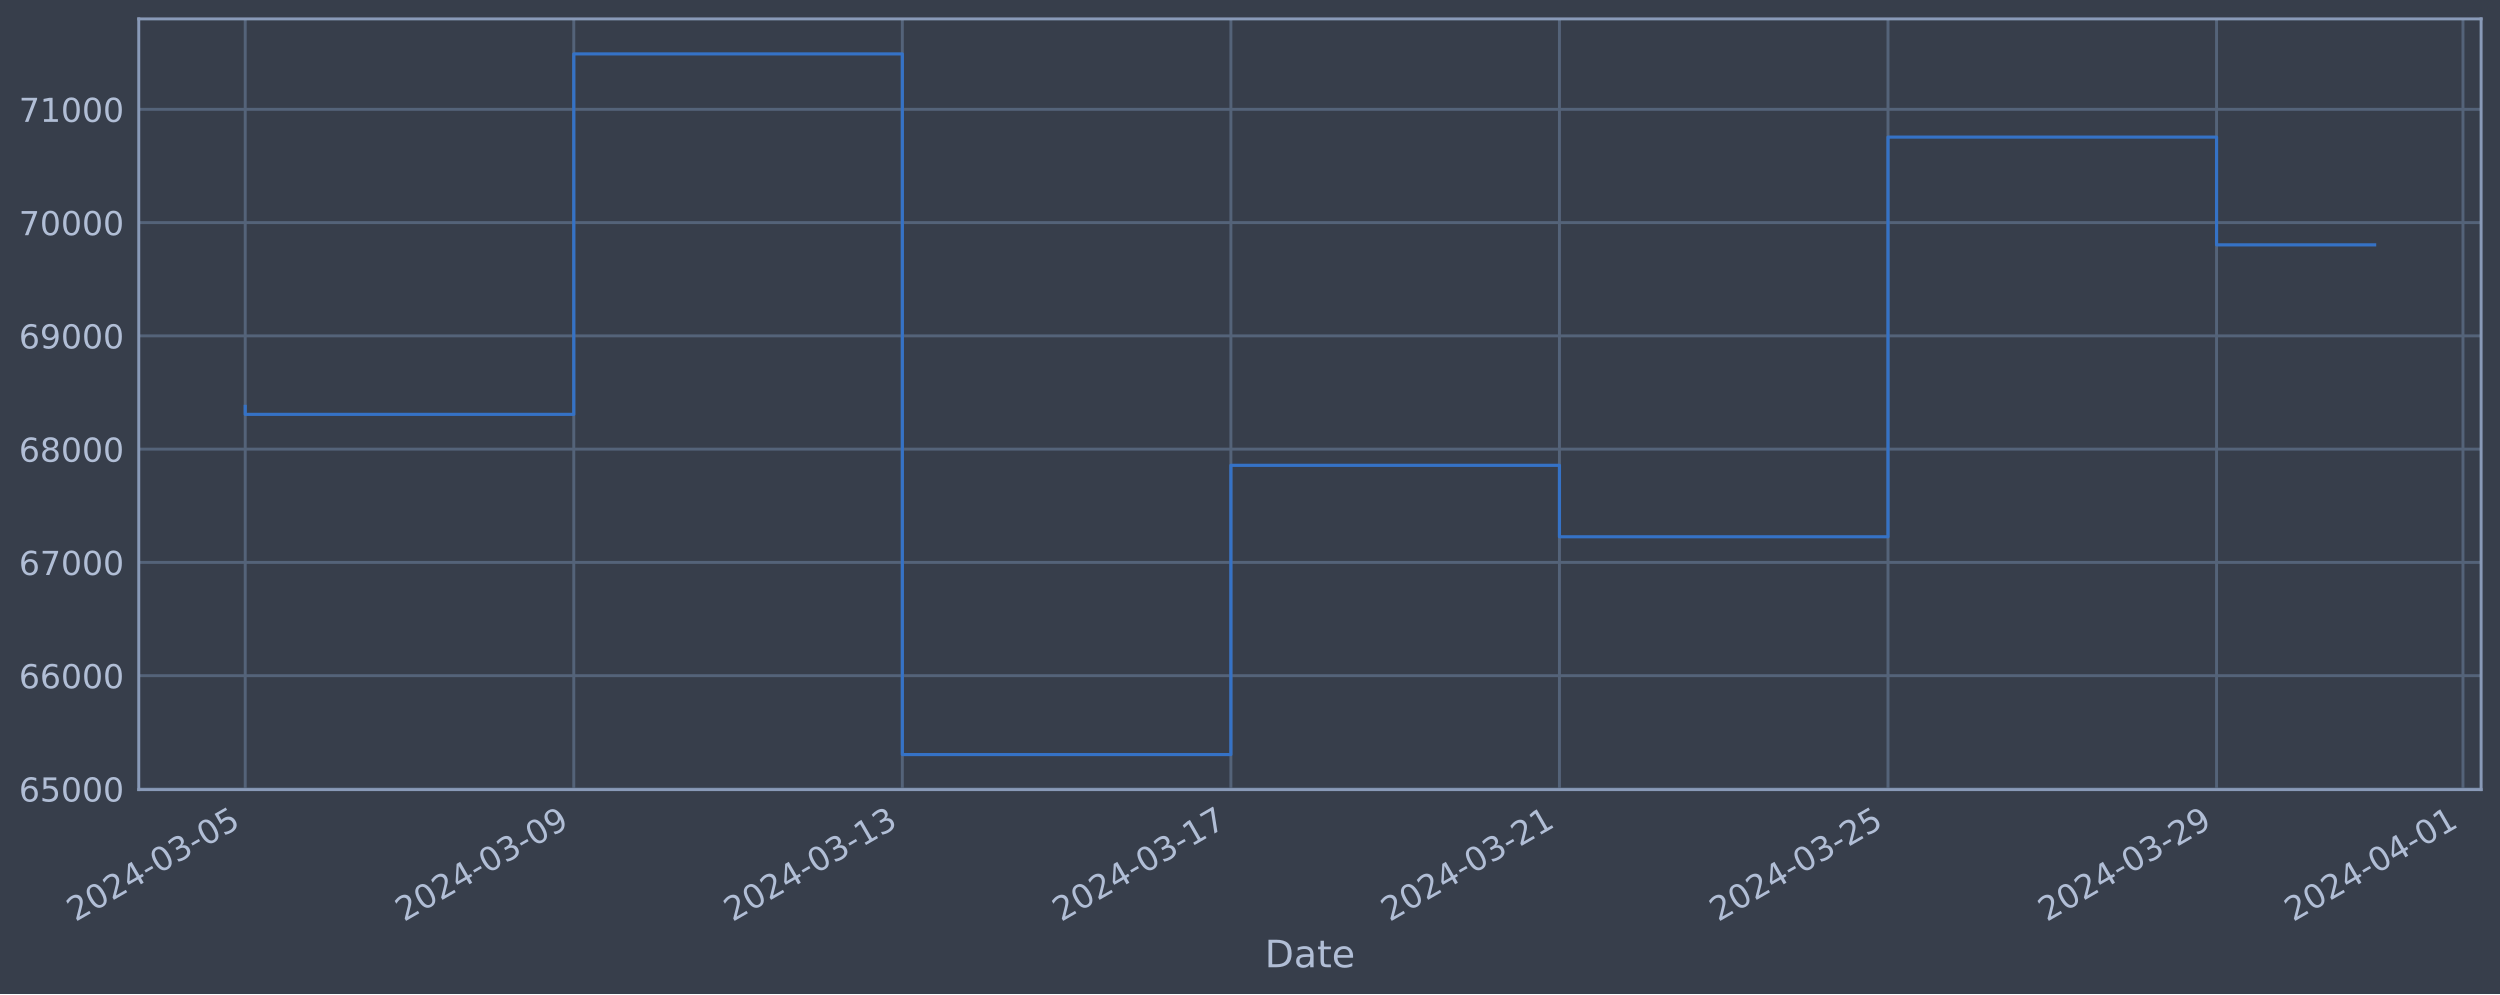
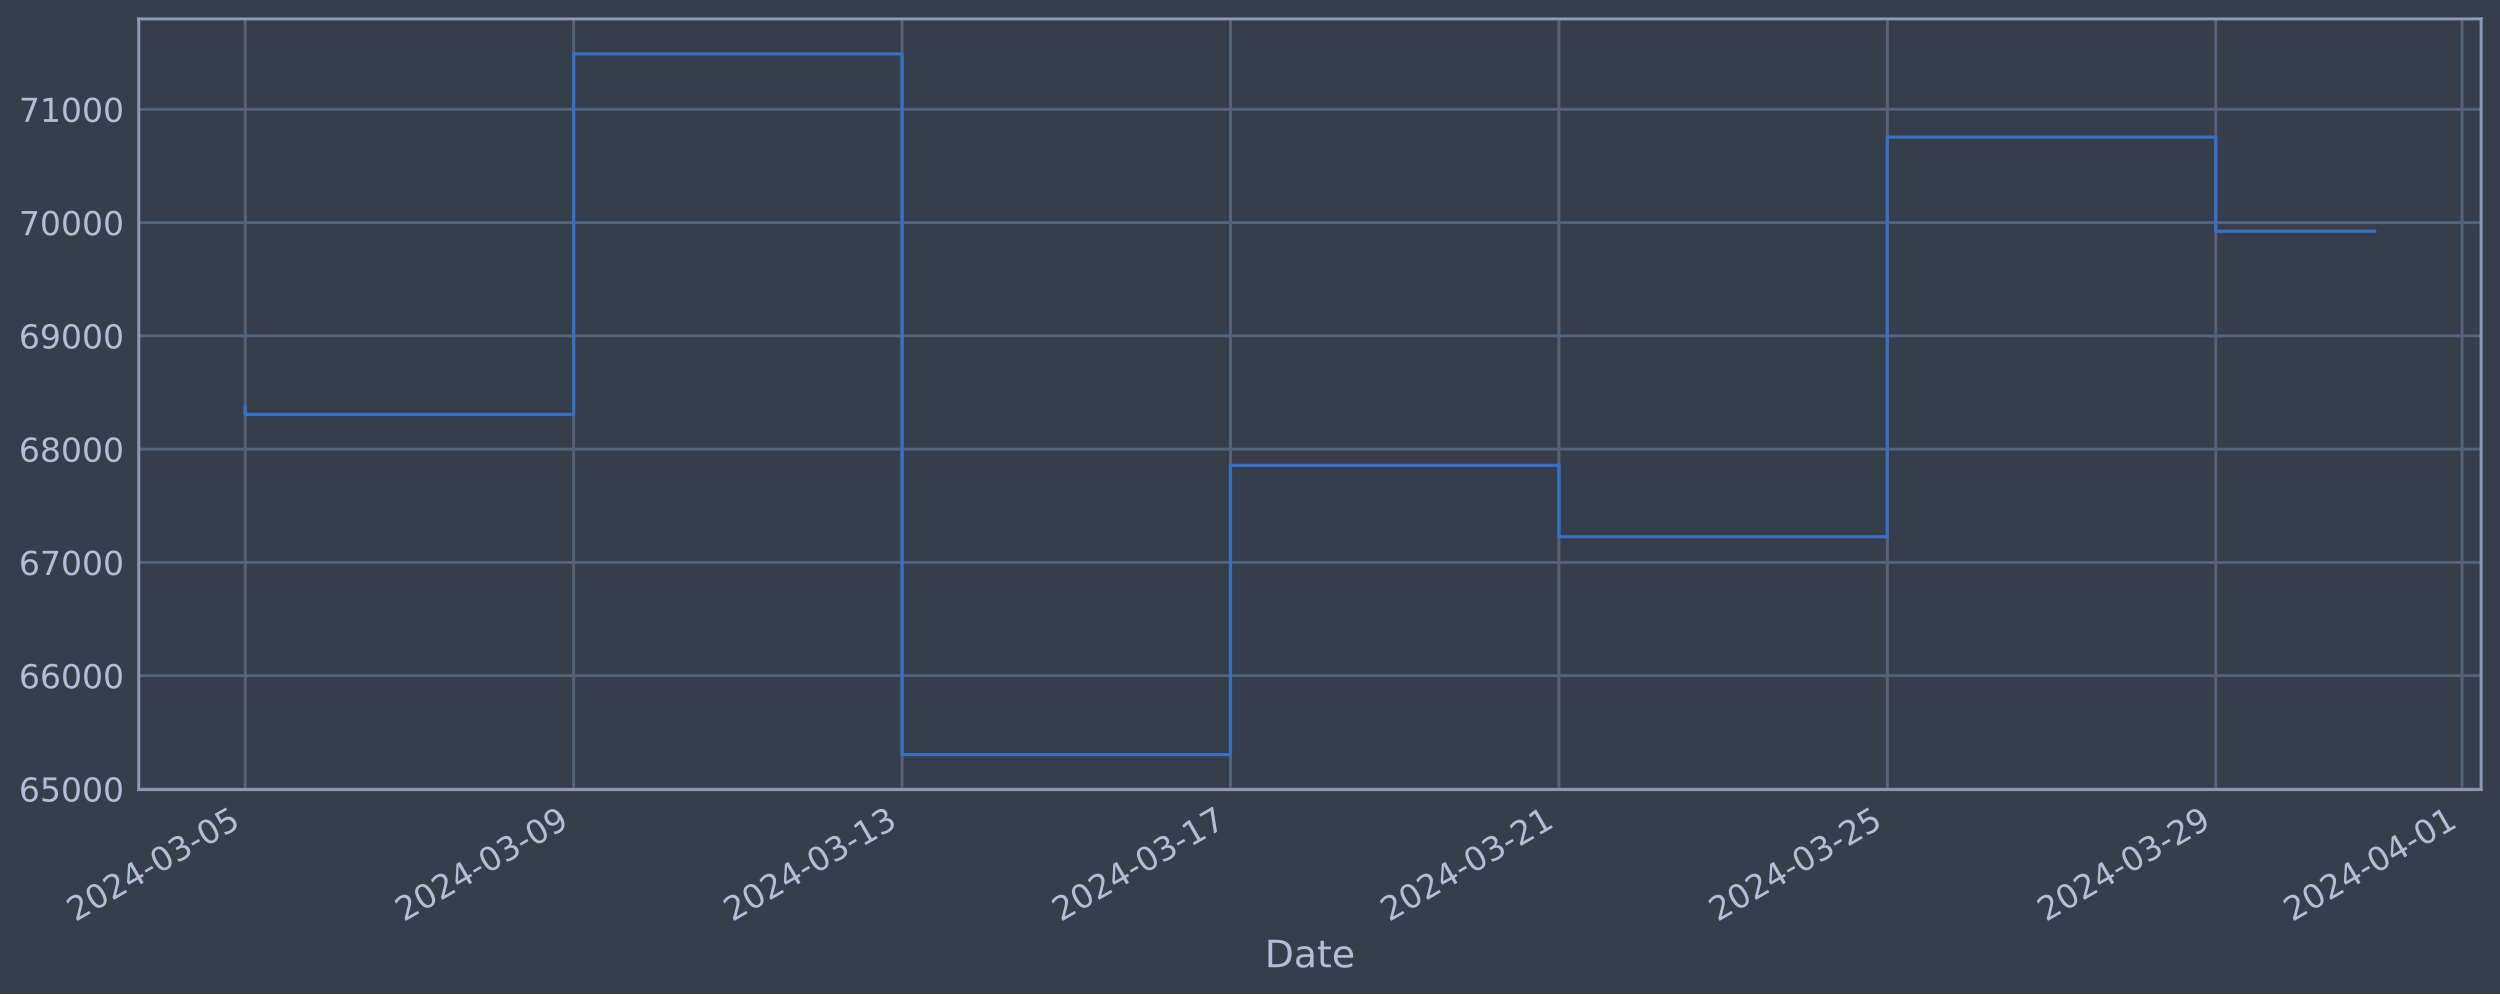
<svg xmlns="http://www.w3.org/2000/svg" xmlns:xlink="http://www.w3.org/1999/xlink" width="952.884pt" height="378.87pt" viewBox="0 0 952.884 378.87" version="1.1">
  <defs>
    <style type="text/css">*{stroke-linejoin: round; stroke-linecap: butt}</style>
  </defs>
  <g id="figure_1">
    <g id="patch_1">
      <path d="M 0 378.87  L 952.884 378.87  L 952.884 0  L 0 0  z " style="fill: #373e4b" />
    </g>
    <g id="axes_1">
      <g id="patch_2">
        <path d="M 52.884 300.96  L 945.684 300.96  L 945.684 7.2  L 52.884 7.2  z " style="fill: #373e4b" />
      </g>
      <g id="matplotlib.axis_1">
        <g id="xtick_1">
          <g id="line2d_1">
-             <path d="M 93.466 300.96  L 93.466 7.2  " clip-path="url(#p35712fad31)" style="fill: none; stroke: #546379; stroke-width: 1.12; stroke-linecap: square" />
+             <path d="M 93.466 300.96  L 93.466 7.2  " clip-path="url(#p77079be6b0)" style="fill: none; stroke: #546379; stroke-width: 1.12; stroke-linecap: square" />
          </g>
          <g id="line2d_2" />
          <g id="text_1">
            <g style="fill: #b1bed6" transform="translate(28.74006 351.4642) rotate(-30) scale(0.126 -0.126)">
              <defs>
                <path id="DejaVuSans-32" d="M 1228 531  L 3431 531  L 3431 0  L 469 0  L 469 531  Q 828 903 1448 1529  Q 2069 2156 2228 2338  Q 2531 2678 2651 2914  Q 2772 3150 2772 3378  Q 2772 3750 2511 3984  Q 2250 4219 1831 4219  Q 1534 4219 1204 4116  Q 875 4013 500 3803  L 500 4441  Q 881 4594 1212 4672  Q 1544 4750 1819 4750  Q 2544 4750 2975 4387  Q 3406 4025 3406 3419  Q 3406 3131 3298 2873  Q 3191 2616 2906 2266  Q 2828 2175 2409 1742  Q 1991 1309 1228 531  z " transform="scale(0.015625)" />
                <path id="DejaVuSans-30" d="M 2034 4250  Q 1547 4250 1301 3770  Q 1056 3291 1056 2328  Q 1056 1369 1301 889  Q 1547 409 2034 409  Q 2525 409 2770 889  Q 3016 1369 3016 2328  Q 3016 3291 2770 3770  Q 2525 4250 2034 4250  z M 2034 4750  Q 2819 4750 3233 4129  Q 3647 3509 3647 2328  Q 3647 1150 3233 529  Q 2819 -91 2034 -91  Q 1250 -91 836 529  Q 422 1150 422 2328  Q 422 3509 836 4129  Q 1250 4750 2034 4750  z " transform="scale(0.015625)" />
                <path id="DejaVuSans-34" d="M 2419 4116  L 825 1625  L 2419 1625  L 2419 4116  z M 2253 4666  L 3047 4666  L 3047 1625  L 3713 1625  L 3713 1100  L 3047 1100  L 3047 0  L 2419 0  L 2419 1100  L 313 1100  L 313 1709  L 2253 4666  z " transform="scale(0.015625)" />
                <path id="DejaVuSans-2d" d="M 313 2009  L 1997 2009  L 1997 1497  L 313 1497  L 313 2009  z " transform="scale(0.015625)" />
                <path id="DejaVuSans-33" d="M 2597 2516  Q 3050 2419 3304 2112  Q 3559 1806 3559 1356  Q 3559 666 3084 287  Q 2609 -91 1734 -91  Q 1441 -91 1130 -33  Q 819 25 488 141  L 488 750  Q 750 597 1062 519  Q 1375 441 1716 441  Q 2309 441 2620 675  Q 2931 909 2931 1356  Q 2931 1769 2642 2001  Q 2353 2234 1838 2234  L 1294 2234  L 1294 2753  L 1863 2753  Q 2328 2753 2575 2939  Q 2822 3125 2822 3475  Q 2822 3834 2567 4026  Q 2313 4219 1838 4219  Q 1578 4219 1281 4162  Q 984 4106 628 3988  L 628 4550  Q 988 4650 1302 4700  Q 1616 4750 1894 4750  Q 2613 4750 3031 4423  Q 3450 4097 3450 3541  Q 3450 3153 3228 2886  Q 3006 2619 2597 2516  z " transform="scale(0.015625)" />
                <path id="DejaVuSans-35" d="M 691 4666  L 3169 4666  L 3169 4134  L 1269 4134  L 1269 2991  Q 1406 3038 1543 3061  Q 1681 3084 1819 3084  Q 2600 3084 3056 2656  Q 3513 2228 3513 1497  Q 3513 744 3044 326  Q 2575 -91 1722 -91  Q 1428 -91 1123 -41  Q 819 9 494 109  L 494 744  Q 775 591 1075 516  Q 1375 441 1709 441  Q 2250 441 2565 725  Q 2881 1009 2881 1497  Q 2881 1984 2565 2268  Q 2250 2553 1709 2553  Q 1456 2553 1204 2497  Q 953 2441 691 2322  L 691 4666  z " transform="scale(0.015625)" />
              </defs>
              <use xlink:href="#DejaVuSans-32" />
              <use xlink:href="#DejaVuSans-30" x="63.623" />
              <use xlink:href="#DejaVuSans-32" x="127.246" />
              <use xlink:href="#DejaVuSans-34" x="190.869" />
              <use xlink:href="#DejaVuSans-2d" x="254.492" />
              <use xlink:href="#DejaVuSans-30" x="290.576" />
              <use xlink:href="#DejaVuSans-33" x="354.199" />
              <use xlink:href="#DejaVuSans-2d" x="417.822" />
              <use xlink:href="#DejaVuSans-30" x="453.906" />
              <use xlink:href="#DejaVuSans-35" x="517.529" />
            </g>
          </g>
        </g>
        <g id="xtick_2">
          <g id="line2d_3">
-             <path d="M 218.696 300.96  L 218.696 7.2  " clip-path="url(#p35712fad31)" style="fill: none; stroke: #546379; stroke-width: 1.12; stroke-linecap: square" />
+             <path d="M 218.644 300.96  L 218.644 7.2  " clip-path="url(#p77079be6b0)" style="fill: none; stroke: #546379; stroke-width: 1.12; stroke-linecap: square" />
          </g>
          <g id="line2d_4" />
          <g id="text_2">
-             <g style="fill: #b1bed6" transform="translate(153.9706 351.4642) rotate(-30) scale(0.126 -0.126)">
+             <g style="fill: #b1bed6" transform="translate(153.9189 351.4642) rotate(-30) scale(0.126 -0.126)">
              <defs>
                <path id="DejaVuSans-39" d="M 703 97  L 703 672  Q 941 559 1184 500  Q 1428 441 1663 441  Q 2288 441 2617 861  Q 2947 1281 2994 2138  Q 2813 1869 2534 1725  Q 2256 1581 1919 1581  Q 1219 1581 811 2004  Q 403 2428 403 3163  Q 403 3881 828 4315  Q 1253 4750 1959 4750  Q 2769 4750 3195 4129  Q 3622 3509 3622 2328  Q 3622 1225 3098 567  Q 2575 -91 1691 -91  Q 1453 -91 1209 -44  Q 966 3 703 97  z M 1959 2075  Q 2384 2075 2632 2365  Q 2881 2656 2881 3163  Q 2881 3666 2632 3958  Q 2384 4250 1959 4250  Q 1534 4250 1286 3958  Q 1038 3666 1038 3163  Q 1038 2656 1286 2365  Q 1534 2075 1959 2075  z " transform="scale(0.015625)" />
              </defs>
              <use xlink:href="#DejaVuSans-32" />
              <use xlink:href="#DejaVuSans-30" x="63.623" />
              <use xlink:href="#DejaVuSans-32" x="127.246" />
              <use xlink:href="#DejaVuSans-34" x="190.869" />
              <use xlink:href="#DejaVuSans-2d" x="254.492" />
              <use xlink:href="#DejaVuSans-30" x="290.576" />
              <use xlink:href="#DejaVuSans-33" x="354.199" />
              <use xlink:href="#DejaVuSans-2d" x="417.822" />
              <use xlink:href="#DejaVuSans-30" x="453.906" />
              <use xlink:href="#DejaVuSans-39" x="517.529" />
            </g>
          </g>
        </g>
        <g id="xtick_3">
          <g id="line2d_5">
-             <path d="M 343.927 300.96  L 343.927 7.2  " clip-path="url(#p35712fad31)" style="fill: none; stroke: #546379; stroke-width: 1.12; stroke-linecap: square" />
+             <path d="M 343.823 300.96  L 343.823 7.2  " clip-path="url(#p77079be6b0)" style="fill: none; stroke: #546379; stroke-width: 1.12; stroke-linecap: square" />
          </g>
          <g id="line2d_6" />
          <g id="text_3">
-             <g style="fill: #b1bed6" transform="translate(279.2012 351.4642) rotate(-30) scale(0.126 -0.126)">
+             <g style="fill: #b1bed6" transform="translate(279.0978 351.4642) rotate(-30) scale(0.126 -0.126)">
              <defs>
                <path id="DejaVuSans-31" d="M 794 531  L 1825 531  L 1825 4091  L 703 3866  L 703 4441  L 1819 4666  L 2450 4666  L 2450 531  L 3481 531  L 3481 0  L 794 0  L 794 531  z " transform="scale(0.015625)" />
              </defs>
              <use xlink:href="#DejaVuSans-32" />
              <use xlink:href="#DejaVuSans-30" x="63.623" />
              <use xlink:href="#DejaVuSans-32" x="127.246" />
              <use xlink:href="#DejaVuSans-34" x="190.869" />
              <use xlink:href="#DejaVuSans-2d" x="254.492" />
              <use xlink:href="#DejaVuSans-30" x="290.576" />
              <use xlink:href="#DejaVuSans-33" x="354.199" />
              <use xlink:href="#DejaVuSans-2d" x="417.822" />
              <use xlink:href="#DejaVuSans-31" x="453.906" />
              <use xlink:href="#DejaVuSans-33" x="517.529" />
            </g>
          </g>
        </g>
        <g id="xtick_4">
          <g id="line2d_7">
-             <path d="M 469.157 300.96  L 469.157 7.2  " clip-path="url(#p35712fad31)" style="fill: none; stroke: #546379; stroke-width: 1.12; stroke-linecap: square" />
+             <path d="M 469.002 300.96  L 469.002 7.2  " clip-path="url(#p77079be6b0)" style="fill: none; stroke: #546379; stroke-width: 1.12; stroke-linecap: square" />
          </g>
          <g id="line2d_8" />
          <g id="text_4">
-             <g style="fill: #b1bed6" transform="translate(404.4317 351.4642) rotate(-30) scale(0.126 -0.126)">
+             <g style="fill: #b1bed6" transform="translate(404.2766 351.4642) rotate(-30) scale(0.126 -0.126)">
              <defs>
                <path id="DejaVuSans-37" d="M 525 4666  L 3525 4666  L 3525 4397  L 1831 0  L 1172 0  L 2766 4134  L 525 4134  L 525 4666  z " transform="scale(0.015625)" />
              </defs>
              <use xlink:href="#DejaVuSans-32" />
              <use xlink:href="#DejaVuSans-30" x="63.623" />
              <use xlink:href="#DejaVuSans-32" x="127.246" />
              <use xlink:href="#DejaVuSans-34" x="190.869" />
              <use xlink:href="#DejaVuSans-2d" x="254.492" />
              <use xlink:href="#DejaVuSans-30" x="290.576" />
              <use xlink:href="#DejaVuSans-33" x="354.199" />
              <use xlink:href="#DejaVuSans-2d" x="417.822" />
              <use xlink:href="#DejaVuSans-31" x="453.906" />
              <use xlink:href="#DejaVuSans-37" x="517.529" />
            </g>
          </g>
        </g>
        <g id="xtick_5">
          <g id="line2d_9">
-             <path d="M 594.388 300.96  L 594.388 7.2  " clip-path="url(#p35712fad31)" style="fill: none; stroke: #546379; stroke-width: 1.12; stroke-linecap: square" />
+             <path d="M 594.181 300.96  L 594.181 7.2  " clip-path="url(#p77079be6b0)" style="fill: none; stroke: #546379; stroke-width: 1.12; stroke-linecap: square" />
          </g>
          <g id="line2d_10" />
          <g id="text_5">
-             <g style="fill: #b1bed6" transform="translate(529.6623 351.4642) rotate(-30) scale(0.126 -0.126)">
+             <g style="fill: #b1bed6" transform="translate(529.4555 351.4642) rotate(-30) scale(0.126 -0.126)">
              <use xlink:href="#DejaVuSans-32" />
              <use xlink:href="#DejaVuSans-30" x="63.623" />
              <use xlink:href="#DejaVuSans-32" x="127.246" />
              <use xlink:href="#DejaVuSans-34" x="190.869" />
              <use xlink:href="#DejaVuSans-2d" x="254.492" />
              <use xlink:href="#DejaVuSans-30" x="290.576" />
              <use xlink:href="#DejaVuSans-33" x="354.199" />
              <use xlink:href="#DejaVuSans-2d" x="417.822" />
              <use xlink:href="#DejaVuSans-32" x="453.906" />
              <use xlink:href="#DejaVuSans-31" x="517.529" />
            </g>
          </g>
        </g>
        <g id="xtick_6">
          <g id="line2d_11">
-             <path d="M 719.618 300.96  L 719.618 7.2  " clip-path="url(#p35712fad31)" style="fill: none; stroke: #546379; stroke-width: 1.12; stroke-linecap: square" />
+             <path d="M 719.36 300.96  L 719.36 7.2  " clip-path="url(#p77079be6b0)" style="fill: none; stroke: #546379; stroke-width: 1.12; stroke-linecap: square" />
          </g>
          <g id="line2d_12" />
          <g id="text_6">
-             <g style="fill: #b1bed6" transform="translate(654.8928 351.4642) rotate(-30) scale(0.126 -0.126)">
+             <g style="fill: #b1bed6" transform="translate(654.6343 351.4642) rotate(-30) scale(0.126 -0.126)">
              <use xlink:href="#DejaVuSans-32" />
              <use xlink:href="#DejaVuSans-30" x="63.623" />
              <use xlink:href="#DejaVuSans-32" x="127.246" />
              <use xlink:href="#DejaVuSans-34" x="190.869" />
              <use xlink:href="#DejaVuSans-2d" x="254.492" />
              <use xlink:href="#DejaVuSans-30" x="290.576" />
              <use xlink:href="#DejaVuSans-33" x="354.199" />
              <use xlink:href="#DejaVuSans-2d" x="417.822" />
              <use xlink:href="#DejaVuSans-32" x="453.906" />
              <use xlink:href="#DejaVuSans-35" x="517.529" />
            </g>
          </g>
        </g>
        <g id="xtick_7">
          <g id="line2d_13">
-             <path d="M 844.849 300.96  L 844.849 7.2  " clip-path="url(#p35712fad31)" style="fill: none; stroke: #546379; stroke-width: 1.12; stroke-linecap: square" />
+             <path d="M 844.539 300.96  L 844.539 7.2  " clip-path="url(#p77079be6b0)" style="fill: none; stroke: #546379; stroke-width: 1.12; stroke-linecap: square" />
          </g>
          <g id="line2d_14" />
          <g id="text_7">
-             <g style="fill: #b1bed6" transform="translate(780.1234 351.4642) rotate(-30) scale(0.126 -0.126)">
+             <g style="fill: #b1bed6" transform="translate(779.8132 351.4642) rotate(-30) scale(0.126 -0.126)">
              <use xlink:href="#DejaVuSans-32" />
              <use xlink:href="#DejaVuSans-30" x="63.623" />
              <use xlink:href="#DejaVuSans-32" x="127.246" />
              <use xlink:href="#DejaVuSans-34" x="190.869" />
              <use xlink:href="#DejaVuSans-2d" x="254.492" />
              <use xlink:href="#DejaVuSans-30" x="290.576" />
              <use xlink:href="#DejaVuSans-33" x="354.199" />
              <use xlink:href="#DejaVuSans-2d" x="417.822" />
              <use xlink:href="#DejaVuSans-32" x="453.906" />
              <use xlink:href="#DejaVuSans-39" x="517.529" />
            </g>
          </g>
        </g>
        <g id="xtick_8">
          <g id="line2d_15">
-             <path d="M 938.772 300.96  L 938.772 7.2  " clip-path="url(#p35712fad31)" style="fill: none; stroke: #546379; stroke-width: 1.12; stroke-linecap: square" />
+             <path d="M 938.423 300.96  L 938.423 7.2  " clip-path="url(#p77079be6b0)" style="fill: none; stroke: #546379; stroke-width: 1.12; stroke-linecap: square" />
          </g>
          <g id="line2d_16" />
          <g id="text_8">
-             <g style="fill: #b1bed6" transform="translate(874.0463 351.4642) rotate(-30) scale(0.126 -0.126)">
+             <g style="fill: #b1bed6" transform="translate(873.6973 351.4642) rotate(-30) scale(0.126 -0.126)">
              <use xlink:href="#DejaVuSans-32" />
              <use xlink:href="#DejaVuSans-30" x="63.623" />
              <use xlink:href="#DejaVuSans-32" x="127.246" />
              <use xlink:href="#DejaVuSans-34" x="190.869" />
              <use xlink:href="#DejaVuSans-2d" x="254.492" />
              <use xlink:href="#DejaVuSans-30" x="290.576" />
              <use xlink:href="#DejaVuSans-34" x="354.199" />
              <use xlink:href="#DejaVuSans-2d" x="417.822" />
              <use xlink:href="#DejaVuSans-30" x="453.906" />
              <use xlink:href="#DejaVuSans-31" x="517.529" />
            </g>
          </g>
        </g>
        <g id="text_9">
          <g style="fill: #b1bed6" transform="translate(482.0746 368.6753) scale(0.144 -0.144)">
            <defs>
              <path id="DejaVuSans-44" d="M 1259 4147  L 1259 519  L 2022 519  Q 2988 519 3436 956  Q 3884 1394 3884 2338  Q 3884 3275 3436 3711  Q 2988 4147 2022 4147  L 1259 4147  z M 628 4666  L 1925 4666  Q 3281 4666 3915 4102  Q 4550 3538 4550 2338  Q 4550 1131 3912 565  Q 3275 0 1925 0  L 628 0  L 628 4666  z " transform="scale(0.015625)" />
              <path id="DejaVuSans-61" d="M 2194 1759  Q 1497 1759 1228 1600  Q 959 1441 959 1056  Q 959 750 1161 570  Q 1363 391 1709 391  Q 2188 391 2477 730  Q 2766 1069 2766 1631  L 2766 1759  L 2194 1759  z M 3341 1997  L 3341 0  L 2766 0  L 2766 531  Q 2569 213 2275 61  Q 1981 -91 1556 -91  Q 1019 -91 701 211  Q 384 513 384 1019  Q 384 1609 779 1909  Q 1175 2209 1959 2209  L 2766 2209  L 2766 2266  Q 2766 2663 2505 2880  Q 2244 3097 1772 3097  Q 1472 3097 1187 3025  Q 903 2953 641 2809  L 641 3341  Q 956 3463 1253 3523  Q 1550 3584 1831 3584  Q 2591 3584 2966 3190  Q 3341 2797 3341 1997  z " transform="scale(0.015625)" />
              <path id="DejaVuSans-74" d="M 1172 4494  L 1172 3500  L 2356 3500  L 2356 3053  L 1172 3053  L 1172 1153  Q 1172 725 1289 603  Q 1406 481 1766 481  L 2356 481  L 2356 0  L 1766 0  Q 1100 0 847 248  Q 594 497 594 1153  L 594 3053  L 172 3053  L 172 3500  L 594 3500  L 594 4494  L 1172 4494  z " transform="scale(0.015625)" />
              <path id="DejaVuSans-65" d="M 3597 1894  L 3597 1613  L 953 1613  Q 991 1019 1311 708  Q 1631 397 2203 397  Q 2534 397 2845 478  Q 3156 559 3463 722  L 3463 178  Q 3153 47 2828 -22  Q 2503 -91 2169 -91  Q 1331 -91 842 396  Q 353 884 353 1716  Q 353 2575 817 3079  Q 1281 3584 2069 3584  Q 2775 3584 3186 3129  Q 3597 2675 3597 1894  z M 3022 2063  Q 3016 2534 2758 2815  Q 2500 3097 2075 3097  Q 1594 3097 1305 2825  Q 1016 2553 972 2059  L 3022 2063  z " transform="scale(0.015625)" />
            </defs>
            <use xlink:href="#DejaVuSans-44" />
            <use xlink:href="#DejaVuSans-61" x="77.002" />
            <use xlink:href="#DejaVuSans-74" x="138.281" />
            <use xlink:href="#DejaVuSans-65" x="177.49" />
          </g>
        </g>
      </g>
      <g id="matplotlib.axis_2">
        <g id="ytick_1">
          <g id="line2d_17">
-             <path d="M 52.884 300.718  L 945.684 300.718  " clip-path="url(#p35712fad31)" style="fill: none; stroke: #546379; stroke-width: 1.12; stroke-linecap: square" />
+             <path d="M 52.884 300.718  L 945.684 300.718  " clip-path="url(#p77079be6b0)" style="fill: none; stroke: #546379; stroke-width: 1.12; stroke-linecap: square" />
          </g>
          <g id="line2d_18" />
          <g id="text_10">
            <g style="fill: #b1bed6" transform="translate(7.2 305.5049) scale(0.126 -0.126)">
              <defs>
                <path id="DejaVuSans-36" d="M 2113 2584  Q 1688 2584 1439 2293  Q 1191 2003 1191 1497  Q 1191 994 1439 701  Q 1688 409 2113 409  Q 2538 409 2786 701  Q 3034 994 3034 1497  Q 3034 2003 2786 2293  Q 2538 2584 2113 2584  z M 3366 4563  L 3366 3988  Q 3128 4100 2886 4159  Q 2644 4219 2406 4219  Q 1781 4219 1451 3797  Q 1122 3375 1075 2522  Q 1259 2794 1537 2939  Q 1816 3084 2150 3084  Q 2853 3084 3261 2657  Q 3669 2231 3669 1497  Q 3669 778 3244 343  Q 2819 -91 2113 -91  Q 1303 -91 875 529  Q 447 1150 447 2328  Q 447 3434 972 4092  Q 1497 4750 2381 4750  Q 2619 4750 2861 4703  Q 3103 4656 3366 4563  z " transform="scale(0.015625)" />
              </defs>
              <use xlink:href="#DejaVuSans-36" />
              <use xlink:href="#DejaVuSans-35" x="63.623" />
              <use xlink:href="#DejaVuSans-30" x="127.246" />
              <use xlink:href="#DejaVuSans-30" x="190.869" />
              <use xlink:href="#DejaVuSans-30" x="254.492" />
            </g>
          </g>
        </g>
        <g id="ytick_2">
          <g id="line2d_19">
-             <path d="M 52.884 257.544  L 945.684 257.544  " clip-path="url(#p35712fad31)" style="fill: none; stroke: #546379; stroke-width: 1.12; stroke-linecap: square" />
+             <path d="M 52.884 257.544  L 945.684 257.544  " clip-path="url(#p77079be6b0)" style="fill: none; stroke: #546379; stroke-width: 1.12; stroke-linecap: square" />
          </g>
          <g id="line2d_20" />
          <g id="text_11">
            <g style="fill: #b1bed6" transform="translate(7.2 262.331) scale(0.126 -0.126)">
              <use xlink:href="#DejaVuSans-36" />
              <use xlink:href="#DejaVuSans-36" x="63.623" />
              <use xlink:href="#DejaVuSans-30" x="127.246" />
              <use xlink:href="#DejaVuSans-30" x="190.869" />
              <use xlink:href="#DejaVuSans-30" x="254.492" />
            </g>
          </g>
        </g>
        <g id="ytick_3">
          <g id="line2d_21">
-             <path d="M 52.884 214.37  L 945.684 214.37  " clip-path="url(#p35712fad31)" style="fill: none; stroke: #546379; stroke-width: 1.12; stroke-linecap: square" />
+             <path d="M 52.884 214.37  L 945.684 214.37  " clip-path="url(#p77079be6b0)" style="fill: none; stroke: #546379; stroke-width: 1.12; stroke-linecap: square" />
          </g>
          <g id="line2d_22" />
          <g id="text_12">
            <g style="fill: #b1bed6" transform="translate(7.2 219.157) scale(0.126 -0.126)">
              <use xlink:href="#DejaVuSans-36" />
              <use xlink:href="#DejaVuSans-37" x="63.623" />
              <use xlink:href="#DejaVuSans-30" x="127.246" />
              <use xlink:href="#DejaVuSans-30" x="190.869" />
              <use xlink:href="#DejaVuSans-30" x="254.492" />
            </g>
          </g>
        </g>
        <g id="ytick_4">
          <g id="line2d_23">
-             <path d="M 52.884 171.196  L 945.684 171.196  " clip-path="url(#p35712fad31)" style="fill: none; stroke: #546379; stroke-width: 1.12; stroke-linecap: square" />
+             <path d="M 52.884 171.196  L 945.684 171.196  " clip-path="url(#p77079be6b0)" style="fill: none; stroke: #546379; stroke-width: 1.12; stroke-linecap: square" />
          </g>
          <g id="line2d_24" />
          <g id="text_13">
            <g style="fill: #b1bed6" transform="translate(7.2 175.9831) scale(0.126 -0.126)">
              <defs>
                <path id="DejaVuSans-38" d="M 2034 2216  Q 1584 2216 1326 1975  Q 1069 1734 1069 1313  Q 1069 891 1326 650  Q 1584 409 2034 409  Q 2484 409 2743 651  Q 3003 894 3003 1313  Q 3003 1734 2745 1975  Q 2488 2216 2034 2216  z M 1403 2484  Q 997 2584 770 2862  Q 544 3141 544 3541  Q 544 4100 942 4425  Q 1341 4750 2034 4750  Q 2731 4750 3128 4425  Q 3525 4100 3525 3541  Q 3525 3141 3298 2862  Q 3072 2584 2669 2484  Q 3125 2378 3379 2068  Q 3634 1759 3634 1313  Q 3634 634 3220 271  Q 2806 -91 2034 -91  Q 1263 -91 848 271  Q 434 634 434 1313  Q 434 1759 690 2068  Q 947 2378 1403 2484  z M 1172 3481  Q 1172 3119 1398 2916  Q 1625 2713 2034 2713  Q 2441 2713 2670 2916  Q 2900 3119 2900 3481  Q 2900 3844 2670 4047  Q 2441 4250 2034 4250  Q 1625 4250 1398 4047  Q 1172 3844 1172 3481  z " transform="scale(0.015625)" />
              </defs>
              <use xlink:href="#DejaVuSans-36" />
              <use xlink:href="#DejaVuSans-38" x="63.623" />
              <use xlink:href="#DejaVuSans-30" x="127.246" />
              <use xlink:href="#DejaVuSans-30" x="190.869" />
              <use xlink:href="#DejaVuSans-30" x="254.492" />
            </g>
          </g>
        </g>
        <g id="ytick_5">
          <g id="line2d_25">
-             <path d="M 52.884 128.022  L 945.684 128.022  " clip-path="url(#p35712fad31)" style="fill: none; stroke: #546379; stroke-width: 1.12; stroke-linecap: square" />
+             <path d="M 52.884 128.022  L 945.684 128.022  " clip-path="url(#p77079be6b0)" style="fill: none; stroke: #546379; stroke-width: 1.12; stroke-linecap: square" />
          </g>
          <g id="line2d_26" />
          <g id="text_14">
            <g style="fill: #b1bed6" transform="translate(7.2 132.8092) scale(0.126 -0.126)">
              <use xlink:href="#DejaVuSans-36" />
              <use xlink:href="#DejaVuSans-39" x="63.623" />
              <use xlink:href="#DejaVuSans-30" x="127.246" />
              <use xlink:href="#DejaVuSans-30" x="190.869" />
              <use xlink:href="#DejaVuSans-30" x="254.492" />
            </g>
          </g>
        </g>
        <g id="ytick_6">
          <g id="line2d_27">
-             <path d="M 52.884 84.848  L 945.684 84.848  " clip-path="url(#p35712fad31)" style="fill: none; stroke: #546379; stroke-width: 1.12; stroke-linecap: square" />
+             <path d="M 52.884 84.848  L 945.684 84.848  " clip-path="url(#p77079be6b0)" style="fill: none; stroke: #546379; stroke-width: 1.12; stroke-linecap: square" />
          </g>
          <g id="line2d_28" />
          <g id="text_15">
            <g style="fill: #b1bed6" transform="translate(7.2 89.63523) scale(0.126 -0.126)">
              <use xlink:href="#DejaVuSans-37" />
              <use xlink:href="#DejaVuSans-30" x="63.623" />
              <use xlink:href="#DejaVuSans-30" x="127.246" />
              <use xlink:href="#DejaVuSans-30" x="190.869" />
              <use xlink:href="#DejaVuSans-30" x="254.492" />
            </g>
          </g>
        </g>
        <g id="ytick_7">
          <g id="line2d_29">
-             <path d="M 52.884 41.674  L 945.684 41.674  " clip-path="url(#p35712fad31)" style="fill: none; stroke: #546379; stroke-width: 1.12; stroke-linecap: square" />
+             <path d="M 52.884 41.674  L 945.684 41.674  " clip-path="url(#p77079be6b0)" style="fill: none; stroke: #546379; stroke-width: 1.12; stroke-linecap: square" />
          </g>
          <g id="line2d_30" />
          <g id="text_16">
            <g style="fill: #b1bed6" transform="translate(7.2 46.4613) scale(0.126 -0.126)">
              <use xlink:href="#DejaVuSans-37" />
              <use xlink:href="#DejaVuSans-31" x="63.623" />
              <use xlink:href="#DejaVuSans-30" x="127.246" />
              <use xlink:href="#DejaVuSans-30" x="190.869" />
              <use xlink:href="#DejaVuSans-30" x="254.492" />
            </g>
          </g>
        </g>
      </g>
      <g id="line2d_31">
-         <path d="M 93.466 154.891  L 93.466 157.946  L 218.696 157.946  L 218.696 20.553  L 343.927 20.553  L 343.927 287.607  L 469.157 287.607  L 469.157 177.362  L 594.388 177.362  L 594.388 204.598  L 719.618 204.598  L 719.618 52.265  L 844.849 52.265  L 844.849 93.33  L 905.102 93.33  " clip-path="url(#p35712fad31)" style="fill: none; stroke: #3572c6; stroke-width: 1.2; stroke-linecap: square" />
+         <path d="M 93.466 154.891  L 93.466 157.946  L 218.644 157.946  L 218.644 20.553  L 343.823 20.553  L 343.823 287.607  L 469.002 287.607  L 469.002 177.362  L 594.181 177.362  L 594.181 204.598  L 719.36 204.598  L 719.36 52.265  L 844.539 52.265  L 844.539 88.138  L 905.102 88.138  " clip-path="url(#p77079be6b0)" style="fill: none; stroke: #3572c6; stroke-width: 1.2; stroke-linecap: square" />
      </g>
      <g id="patch_3">
        <path d="M 52.884 300.96  L 52.884 7.2  " style="fill: none; stroke: #899ab8; stroke-width: 1.12; stroke-linejoin: miter; stroke-linecap: square" />
      </g>
      <g id="patch_4">
        <path d="M 945.684 300.96  L 945.684 7.2  " style="fill: none; stroke: #899ab8; stroke-width: 1.12; stroke-linejoin: miter; stroke-linecap: square" />
      </g>
      <g id="patch_5">
        <path d="M 52.884 300.96  L 945.684 300.96  " style="fill: none; stroke: #899ab8; stroke-width: 1.12; stroke-linejoin: miter; stroke-linecap: square" />
      </g>
      <g id="patch_6">
        <path d="M 52.884 7.2  L 945.684 7.2  " style="fill: none; stroke: #899ab8; stroke-width: 1.12; stroke-linejoin: miter; stroke-linecap: square" />
      </g>
    </g>
  </g>
  <defs>
-     <clipPath id="p35712fad31">
+     <clipPath id="p77079be6b0">
      <rect x="52.884" y="7.2" width="892.8" height="293.76" />
    </clipPath>
  </defs>
</svg>
